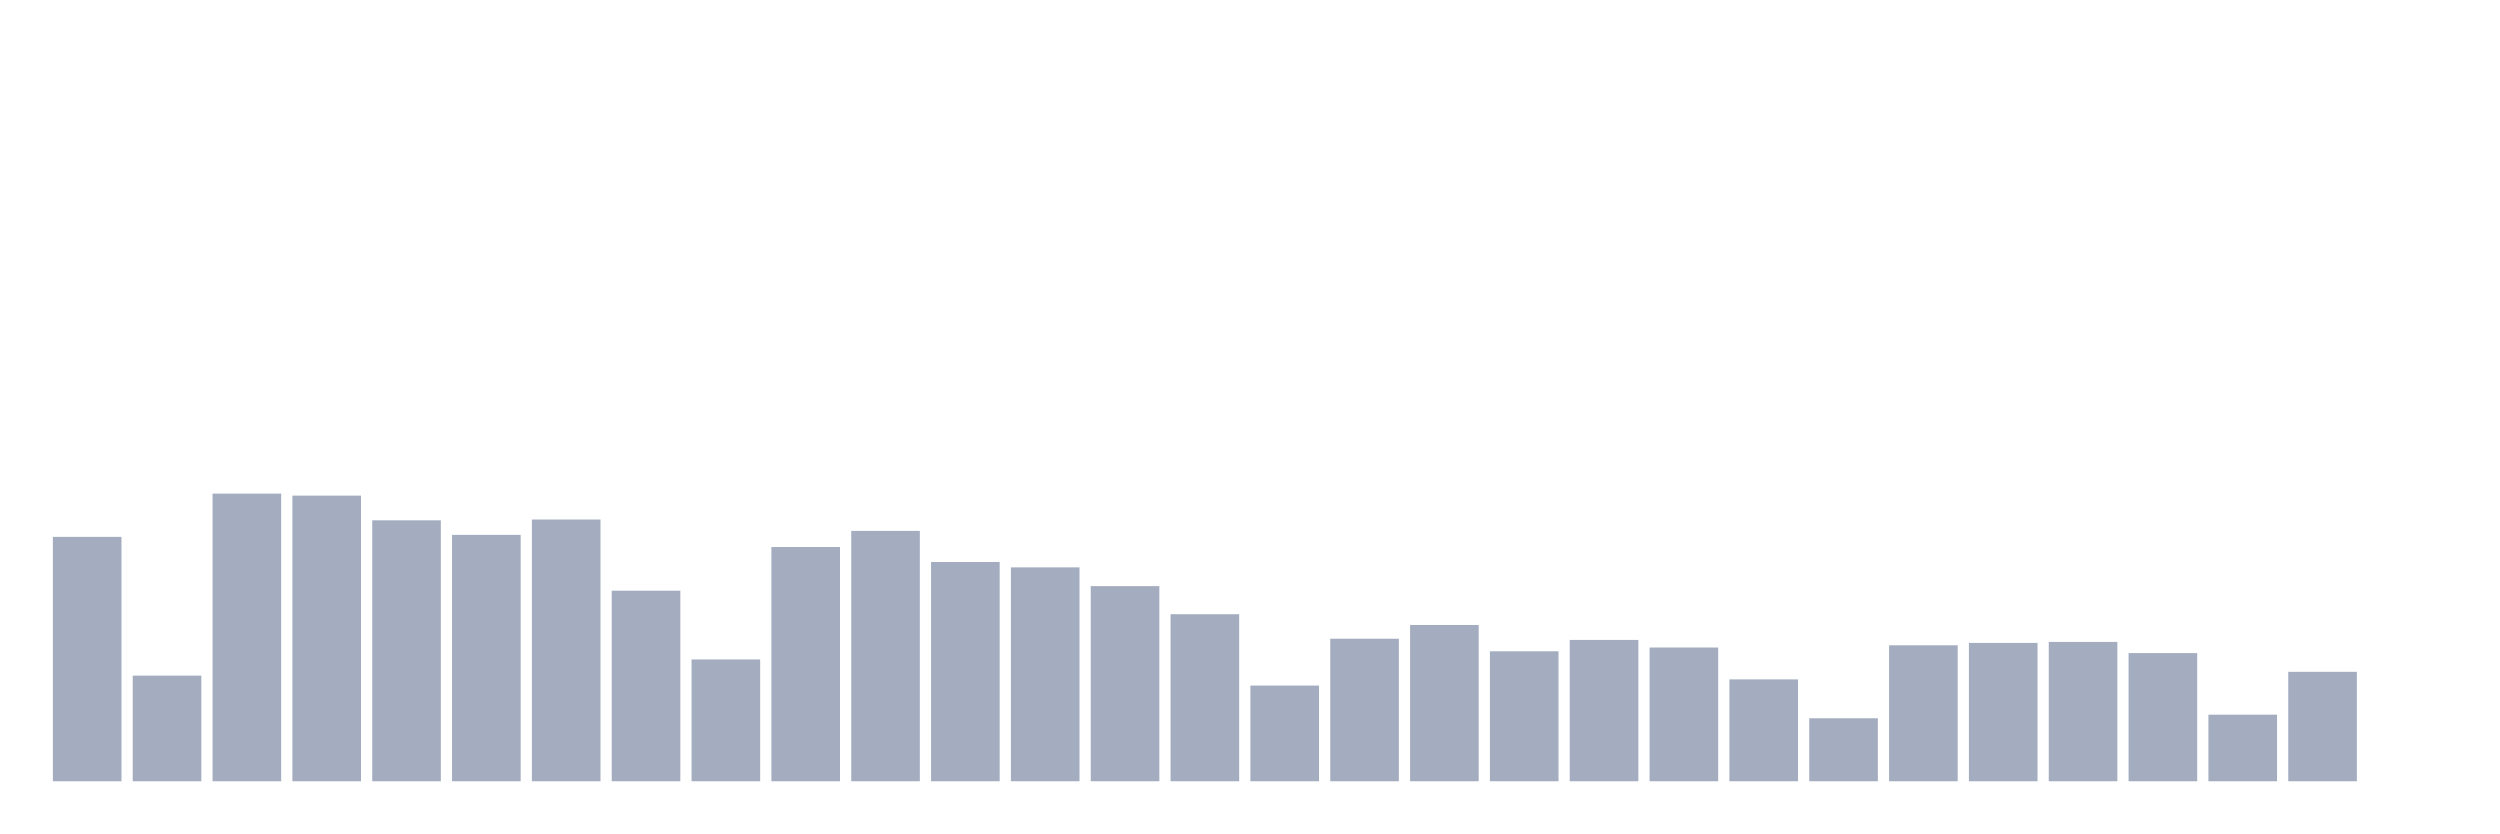
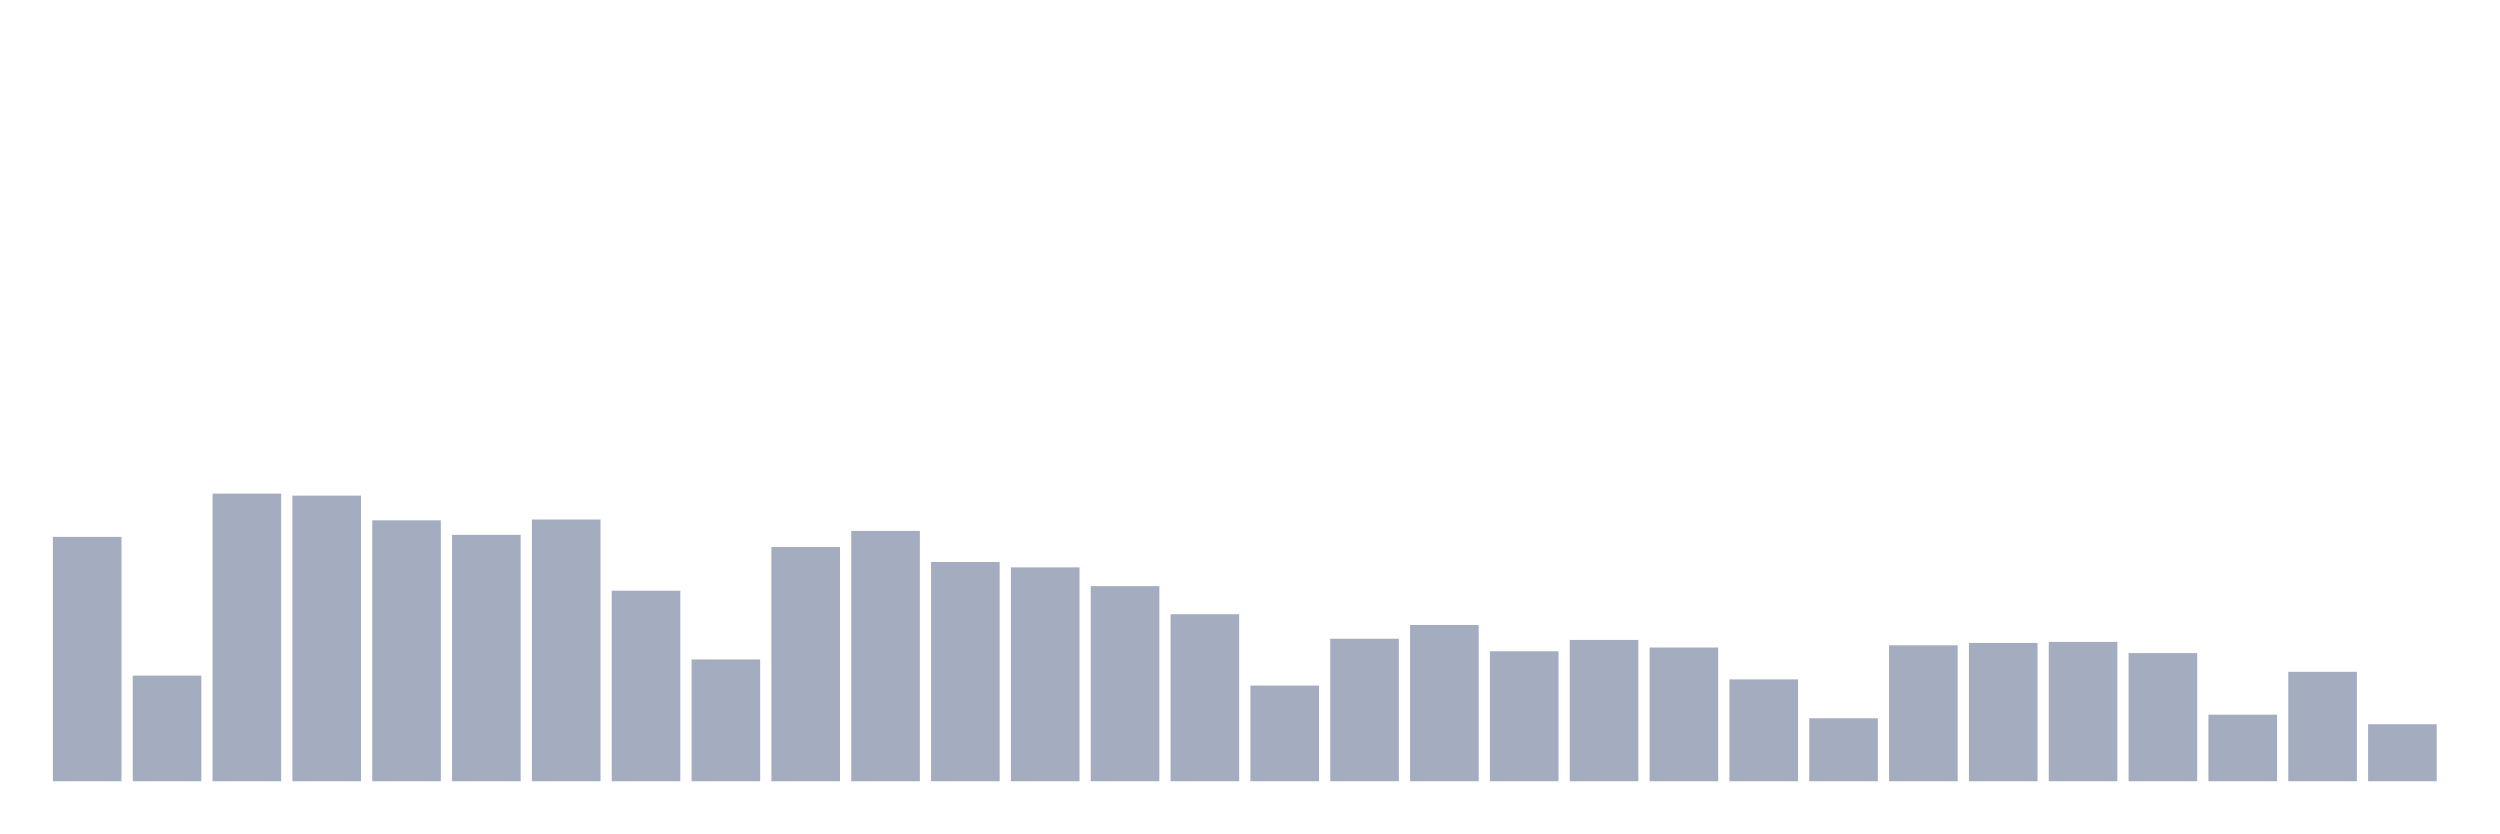
<svg xmlns="http://www.w3.org/2000/svg" viewBox="0 0 480 160">
  <g transform="translate(10,10)">
    <rect class="bar" x="0.153" width="13.175" y="93.078" height="46.922" fill="rgb(164,173,192)" />
    <rect class="bar" x="15.482" width="13.175" y="119.716" height="20.284" fill="rgb(164,173,192)" />
    <rect class="bar" x="30.81" width="13.175" y="84.773" height="55.227" fill="rgb(164,173,192)" />
    <rect class="bar" x="46.138" width="13.175" y="85.156" height="54.844" fill="rgb(164,173,192)" />
    <rect class="bar" x="61.466" width="13.175" y="89.902" height="50.098" fill="rgb(164,173,192)" />
    <rect class="bar" x="76.794" width="13.175" y="92.695" height="47.305" fill="rgb(164,173,192)" />
    <rect class="bar" x="92.123" width="13.175" y="89.748" height="50.252" fill="rgb(164,173,192)" />
    <rect class="bar" x="107.451" width="13.175" y="103.412" height="36.588" fill="rgb(164,173,192)" />
    <rect class="bar" x="122.779" width="13.175" y="116.616" height="23.384" fill="rgb(164,173,192)" />
    <rect class="bar" x="138.107" width="13.175" y="95.03" height="44.97" fill="rgb(164,173,192)" />
    <rect class="bar" x="153.436" width="13.175" y="91.93" height="48.07" fill="rgb(164,173,192)" />
    <rect class="bar" x="168.764" width="13.175" y="97.9" height="42.1" fill="rgb(164,173,192)" />
    <rect class="bar" x="184.092" width="13.175" y="98.934" height="41.066" fill="rgb(164,173,192)" />
    <rect class="bar" x="199.42" width="13.175" y="102.531" height="37.469" fill="rgb(164,173,192)" />
    <rect class="bar" x="214.748" width="13.175" y="107.928" height="32.072" fill="rgb(164,173,192)" />
    <rect class="bar" x="230.077" width="13.175" y="121.629" height="18.371" fill="rgb(164,173,192)" />
    <rect class="bar" x="245.405" width="13.175" y="112.635" height="27.365" fill="rgb(164,173,192)" />
    <rect class="bar" x="260.733" width="13.175" y="109.995" height="30.005" fill="rgb(164,173,192)" />
    <rect class="bar" x="276.061" width="13.175" y="115.046" height="24.954" fill="rgb(164,173,192)" />
    <rect class="bar" x="291.39" width="13.175" y="112.865" height="27.135" fill="rgb(164,173,192)" />
    <rect class="bar" x="306.718" width="13.175" y="114.319" height="25.681" fill="rgb(164,173,192)" />
    <rect class="bar" x="322.046" width="13.175" y="120.443" height="19.557" fill="rgb(164,173,192)" />
    <rect class="bar" x="337.374" width="13.175" y="127.906" height="12.094" fill="rgb(164,173,192)" />
    <rect class="bar" x="352.702" width="13.175" y="113.898" height="26.102" fill="rgb(164,173,192)" />
    <rect class="bar" x="368.031" width="13.175" y="113.439" height="26.561" fill="rgb(164,173,192)" />
    <rect class="bar" x="383.359" width="13.175" y="113.248" height="26.752" fill="rgb(164,173,192)" />
    <rect class="bar" x="398.687" width="13.175" y="115.391" height="24.609" fill="rgb(164,173,192)" />
    <rect class="bar" x="414.015" width="13.175" y="127.217" height="12.783" fill="rgb(164,173,192)" />
    <rect class="bar" x="429.344" width="13.175" y="118.989" height="21.011" fill="rgb(164,173,192)" />
-     <rect class="bar" x="444.672" width="13.175" y="140" height="0" fill="rgb(164,173,192)" />
+     <rect class="bar" x="444.672" width="13.175" y="129.054" height="10.946" fill="rgb(164,173,192)" />
  </g>
</svg>
